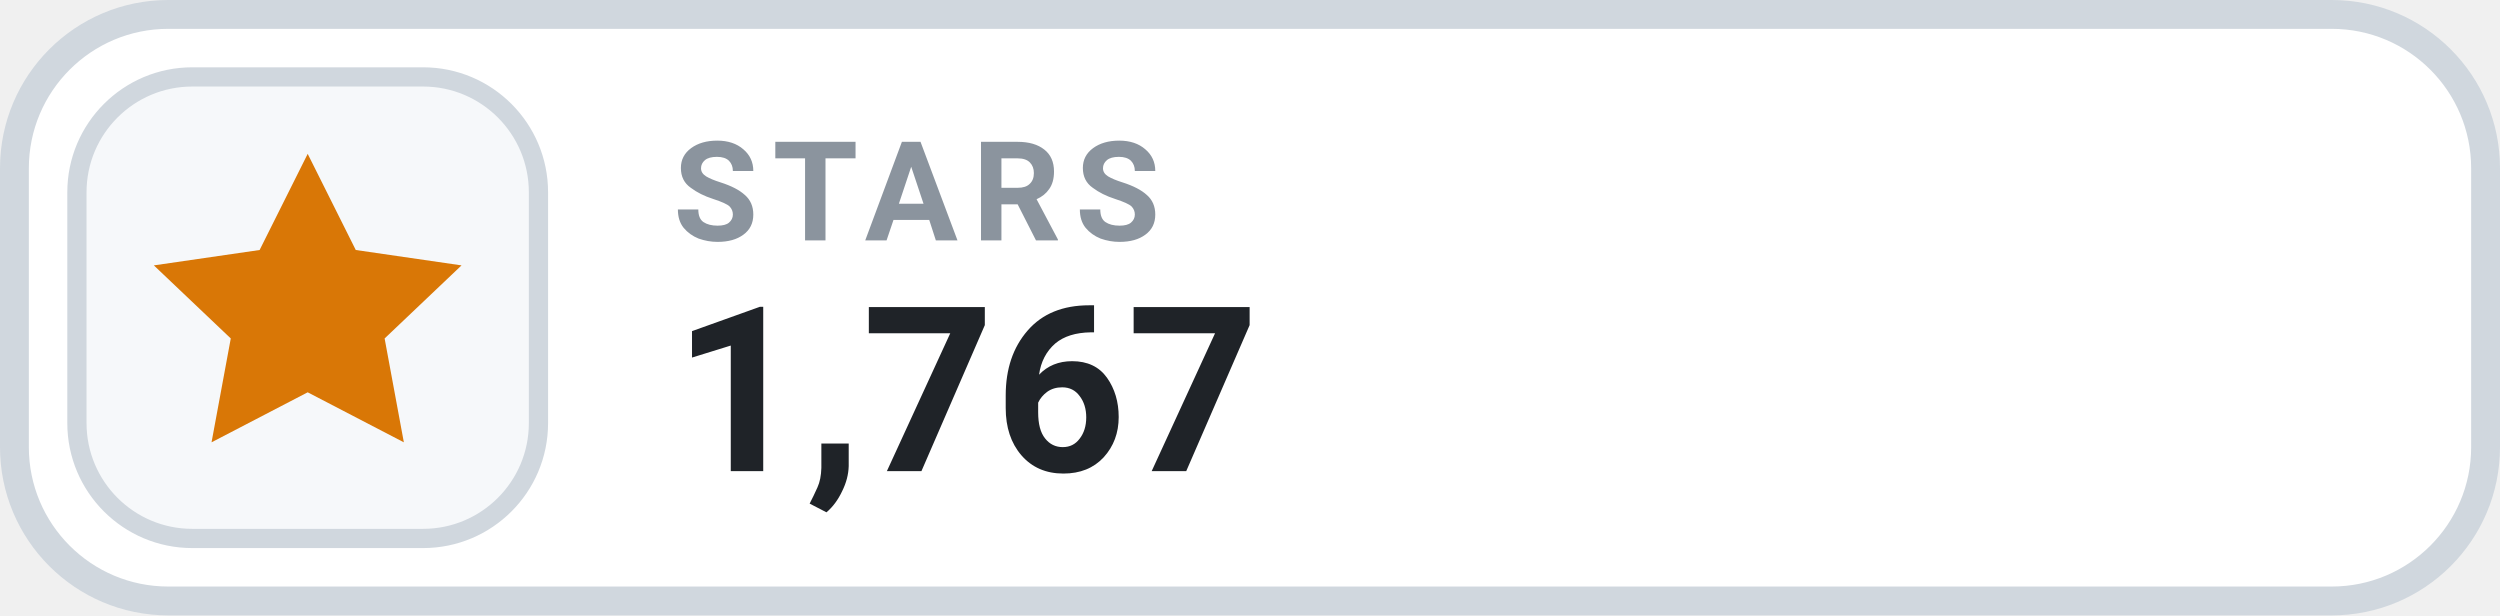
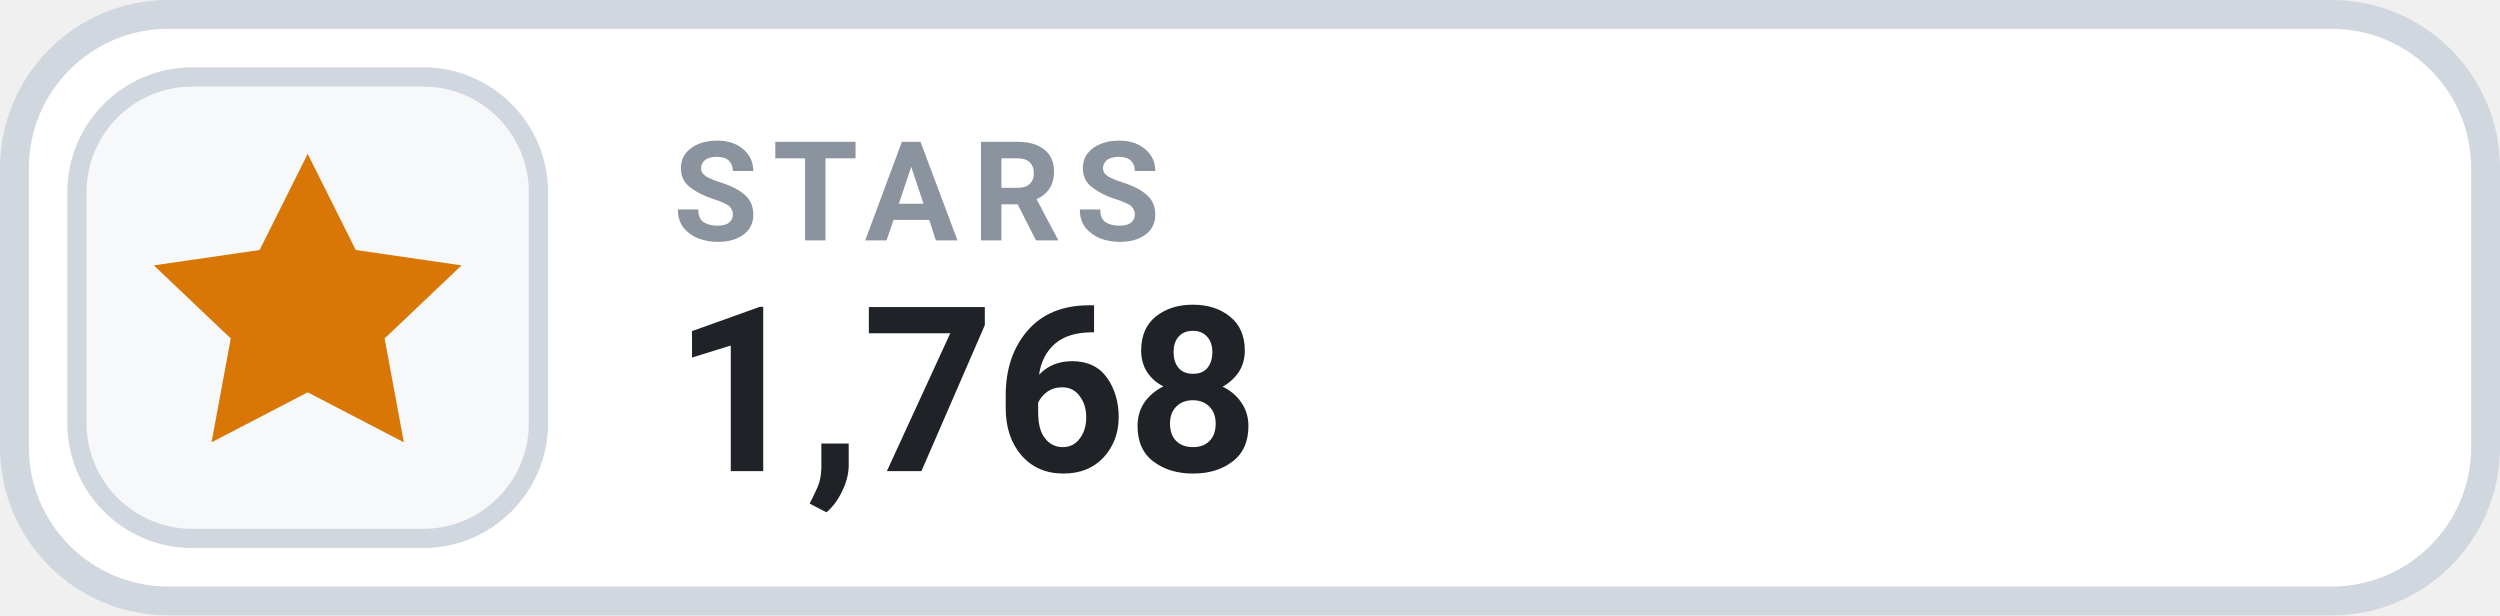
- <svg xmlns="http://www.w3.org/2000/svg" width="130" height="32" viewBox="0 0 130 32" role="img" aria-label="STARS 1,767">
+ <svg xmlns="http://www.w3.org/2000/svg" width="130" height="32" viewBox="0 0 130 32" role="img" aria-label="STARS 1,768">
  <rect x=".75" y=".75" width="128.5" height="30.5" rx="8" fill="#FFFFFF" stroke="#D0D7DE" stroke-width="1.5" />
  <rect x="4" y="4" width="24" height="24" rx="6" fill="#F6F8FA" stroke="#D0D7DE" stroke-width="1" />
  <g transform="translate(16 16)" style="color:#D97706;">
    <path d="M0 -8 l2.5 5 5.5 .8 -4 3.8 1 5.4 -5 -2.6 -5 2.6 1 -5.4 -4 -3.8 5.5 -.8 Z" fill="currentColor" />
  </g>
  <text x="35" y="12.5" fill="#8B949E" font-family="-apple-system,BlinkMacSystemFont,'Segoe UI',Roboto,Helvetica,Arial,sans-serif" font-size="7.2" font-weight="700" letter-spacing=".75">STARS</text>
-   <text x="35" y="24.5" fill="#1F2328" font-family="-apple-system,BlinkMacSystemFont,'Segoe UI',Roboto,Helvetica,Arial,sans-serif" font-size="12" font-weight="700">1,767</text>
+   <text x="35" y="24.5" fill="#1F2328" font-family="-apple-system,BlinkMacSystemFont,'Segoe UI',Roboto,Helvetica,Arial,sans-serif" font-size="12" font-weight="700">1,768</text>
</svg>
